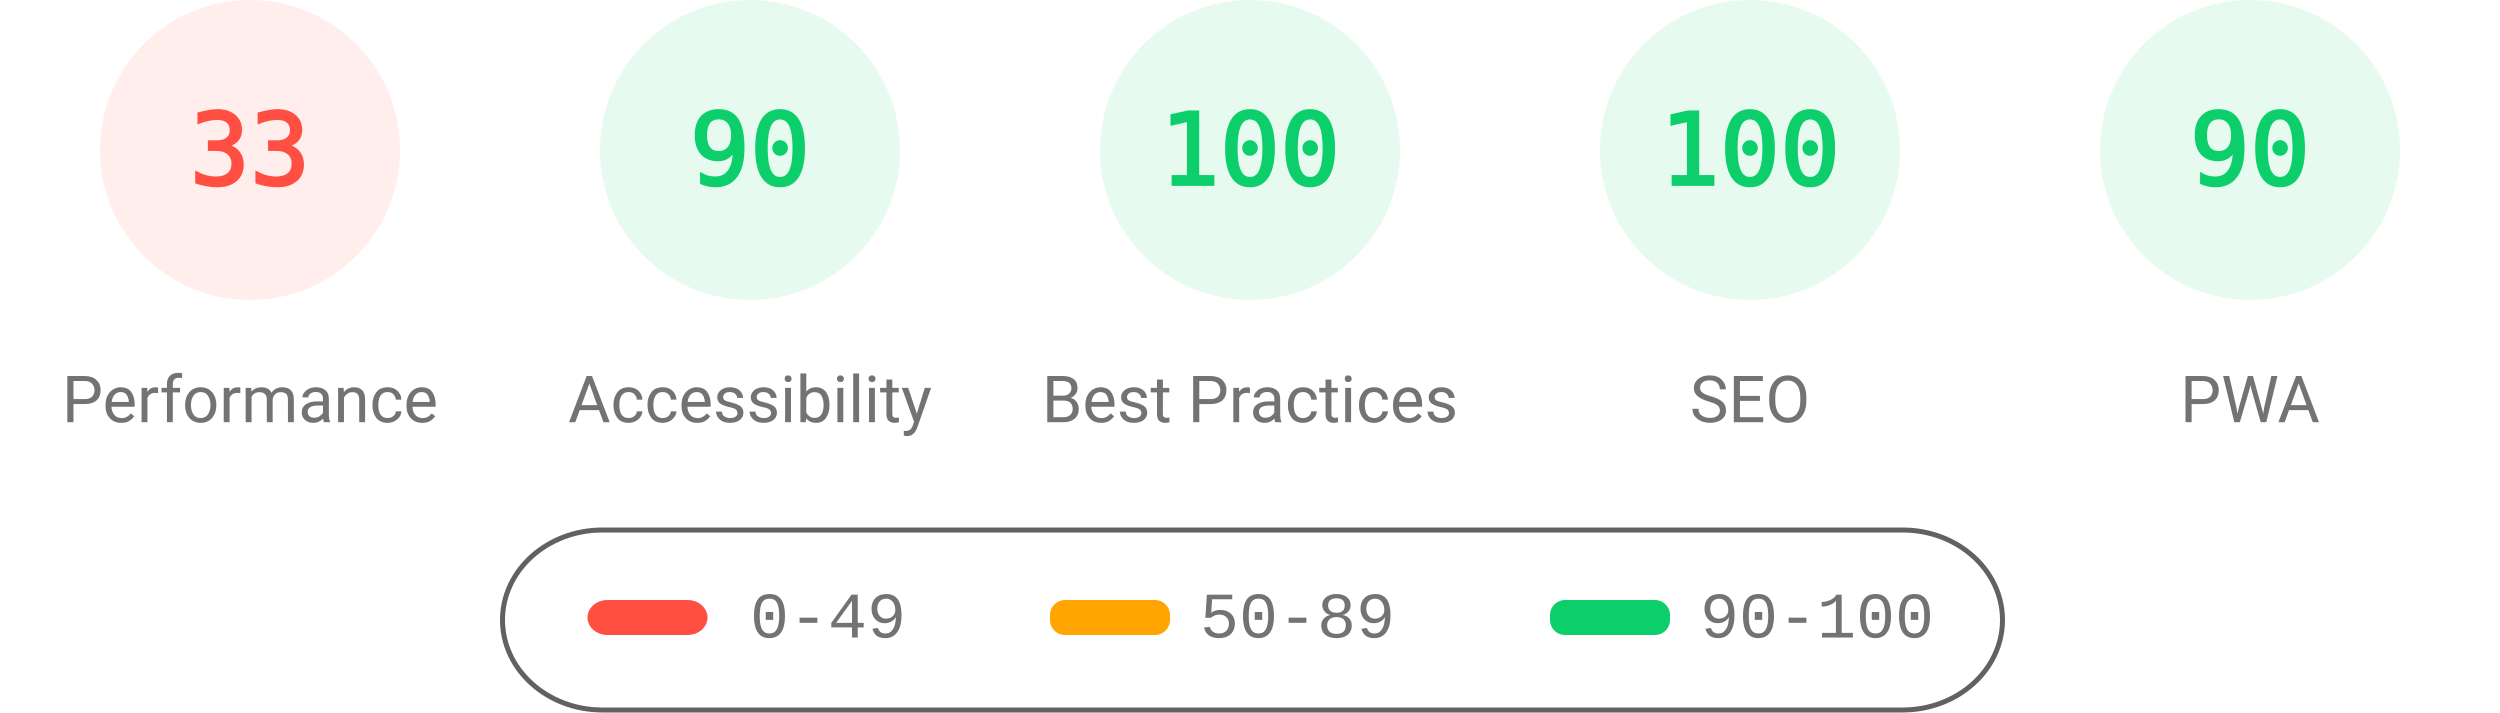
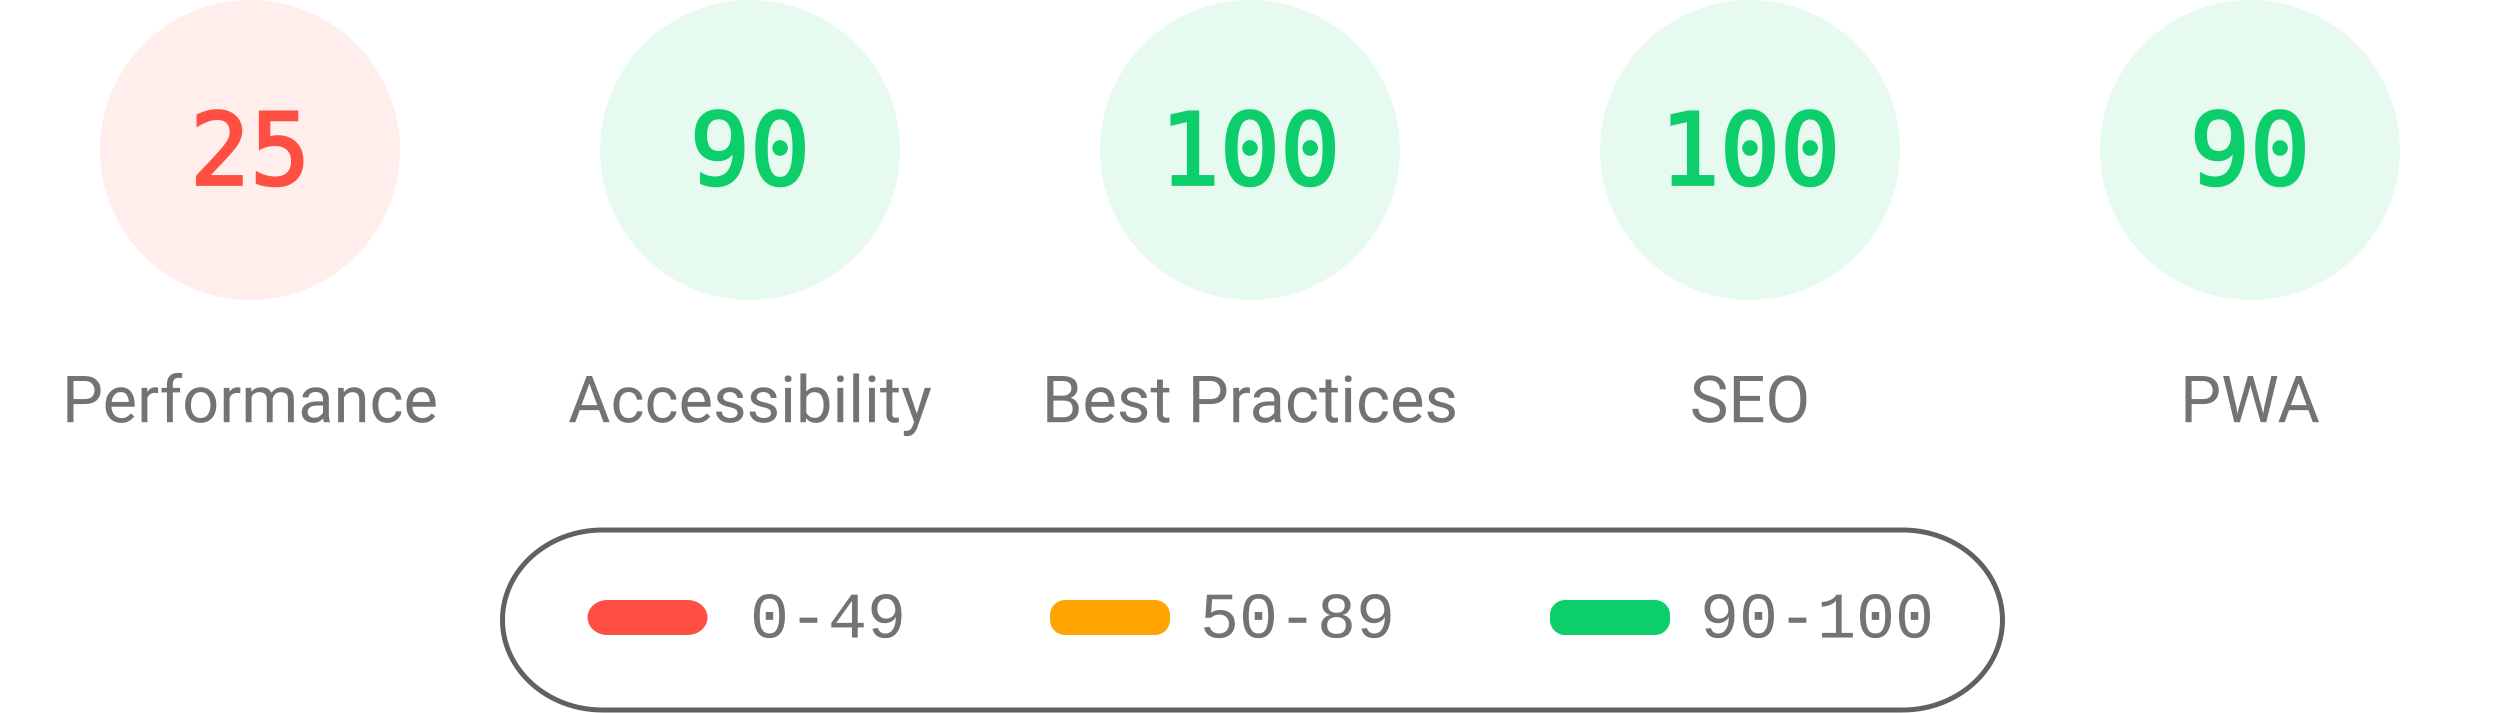
<svg xmlns="http://www.w3.org/2000/svg" fill="none" width="1000" height="285">
  <style>.gauge-base{opacity:.1}.gauge-arc{fill:none;animation-delay:250ms;stroke-linecap:round;transform:rotate(-90deg);transform-origin:100px 60px;animation:load-gauge 1s ease forwards}.guage-text{font-size:40px;font-family:monospace;text-align:center}.guage-red{color:#ff4e42;fill:#ff4e42;stroke:#ff4e42}.guage-orange{color:#ffa400;fill:#ffa400;stroke:#ffa400}.guage-green{color:#0cce6b;fill:#0cce6b;stroke:#0cce6b}.guage-undefined{color:#5c5c5c;fill:#5c5c5c;stroke:#5c5c5c}.guage-title{color:#737373;fill:#737373;stroke:none;font-size:26px;line-height:26px;font-family:Roboto,Halvetica,Arial,sans-serif}@keyframes load-gauge{from{stroke-dasharray:0 352.858}}</style>
  <svg class="guage-div guage-perf guage-red" viewBox="0 0 200 200" width="200" height="200">
    <circle class="gauge-base" r="56" cx="100" cy="60" stroke-width="8" />
-     <circle class="gauge-arc guage-arc-1" r="56" cx="100" cy="60" stroke-width="8" style="stroke-dasharray:116.113,351.858" />
-     <text class="guage-text" x="100" y="60" alignment-baseline="central" dominant-baseline="central" text-anchor="middle">33</text>
+     <circle class="gauge-arc guage-arc-1" r="56" cx="100" cy="60" stroke-width="8" style="stroke-dasharray:87.965,351.858" />
+     <text class="guage-text" x="100" y="60" alignment-baseline="central" dominant-baseline="central" text-anchor="middle">25</text>
    <text class="guage-title" x="100" y="160" alignment-baseline="central" dominant-baseline="central" text-anchor="middle">Performance</text>
  </svg>
  <svg class="guage-div guage-acc guage-green" viewBox="0 0 200 200" width="200" height="200" x="200">
    <circle class="gauge-base" r="56" cx="100" cy="60" stroke-width="8" />
    <circle class="gauge-arc guage-arc-2" r="56" cx="100" cy="60" stroke-width="8" style="stroke-dasharray:316.672,351.858" />
    <text class="guage-text" x="100" y="60" alignment-baseline="central" dominant-baseline="central" text-anchor="middle">90</text>
    <text class="guage-title" x="100" y="160" alignment-baseline="central" dominant-baseline="central" text-anchor="middle">Accessibility</text>
  </svg>
  <svg class="guage-div guage-best guage-green" viewBox="0 0 200 200" width="200" height="200" x="400">
    <circle class="gauge-base" r="56" cx="100" cy="60" stroke-width="8" />
    <circle class="gauge-arc guage-arc-3" r="56" cx="100" cy="60" stroke-width="8" style="stroke-dasharray:351.858,351.858" />
    <text class="guage-text" x="100" y="60" alignment-baseline="central" dominant-baseline="central" text-anchor="middle">100</text>
    <text class="guage-title" x="100" y="160" alignment-baseline="central" dominant-baseline="central" text-anchor="middle">Best Practices</text>
  </svg>
  <svg class="guage-div guage-seo guage-green" viewBox="0 0 200 200" width="200" height="200" x="600">
    <circle class="gauge-base" r="56" cx="100" cy="60" stroke-width="8" />
    <circle class="gauge-arc guage-arc-4" r="56" cx="100" cy="60" stroke-width="8" style="stroke-dasharray:351.858,351.858" />
    <text class="guage-text" x="100" y="60" alignment-baseline="central" dominant-baseline="central" text-anchor="middle">100</text>
    <text class="guage-title" x="100" y="160" alignment-baseline="central" dominant-baseline="central" text-anchor="middle">SEO</text>
  </svg>
  <svg class="guage-div guage-pwa guage-green" viewBox="0 0 200 200" width="200" height="200" x="800">
    <circle class="gauge-base" r="56" cx="100" cy="60" stroke-width="8" />
    <circle class="gauge-arc guage-arc-4" r="56" cx="100" cy="60" stroke-width="8" style="stroke-dasharray:316.672,351.858" />
    <text class="guage-text" x="100" y="60" alignment-baseline="central" dominant-baseline="central" text-anchor="middle">90</text>
    <text class="guage-title" x="100" y="160" alignment-baseline="central" dominant-baseline="central" text-anchor="middle">PWA</text>
  </svg>
  <svg width="604" height="76" x="200" y="210">
    <path fill="none" id="canvas_background" d="M-1-1h604v80H-1z" />
    <rect fill-opacity="0" stroke="#616161" stroke-width="2" rx="40" id="svg_2" height="72" width="600" y="2" x="1" fill="#000" />
    <rect stroke="#000" rx="8" id="svg_3" height="14" width="48" y="30" x="35" stroke-opacity="null" stroke-width="0" fill="#ff4e42" />
    <rect stroke="#000" rx="6" id="svg_4" height="14" width="48" y="30" x="220" stroke-opacity="null" stroke-width="0" fill="#ffa400" />
    <rect stroke="#000" rx="6" id="svg_5" height="14" width="48" y="30" x="420" stroke-opacity="null" stroke-width="0" fill="#0cce6b" />
    <text xml:space="preserve" text-anchor="start" font-family="'Courier New', Courier, monospace" font-size="26" id="svg_6" y="45" x="100" stroke-opacity="null" stroke-width="0" stroke="#000" fill="#737373">0-49</text>
    <text xml:space="preserve" text-anchor="start" font-family="'Courier New', Courier, monospace" font-size="26" id="svg_7" y="45" x="280" stroke-opacity="null" stroke-width="0" stroke="#000" fill="#737373">50-89</text>
    <text xml:space="preserve" text-anchor="start" font-family="'Courier New', Courier, monospace" font-size="26" id="svg_8" y="45" x="480" stroke-opacity="null" stroke-width="0" stroke="#000" fill="#737373">90-100</text>
  </svg>
</svg>
